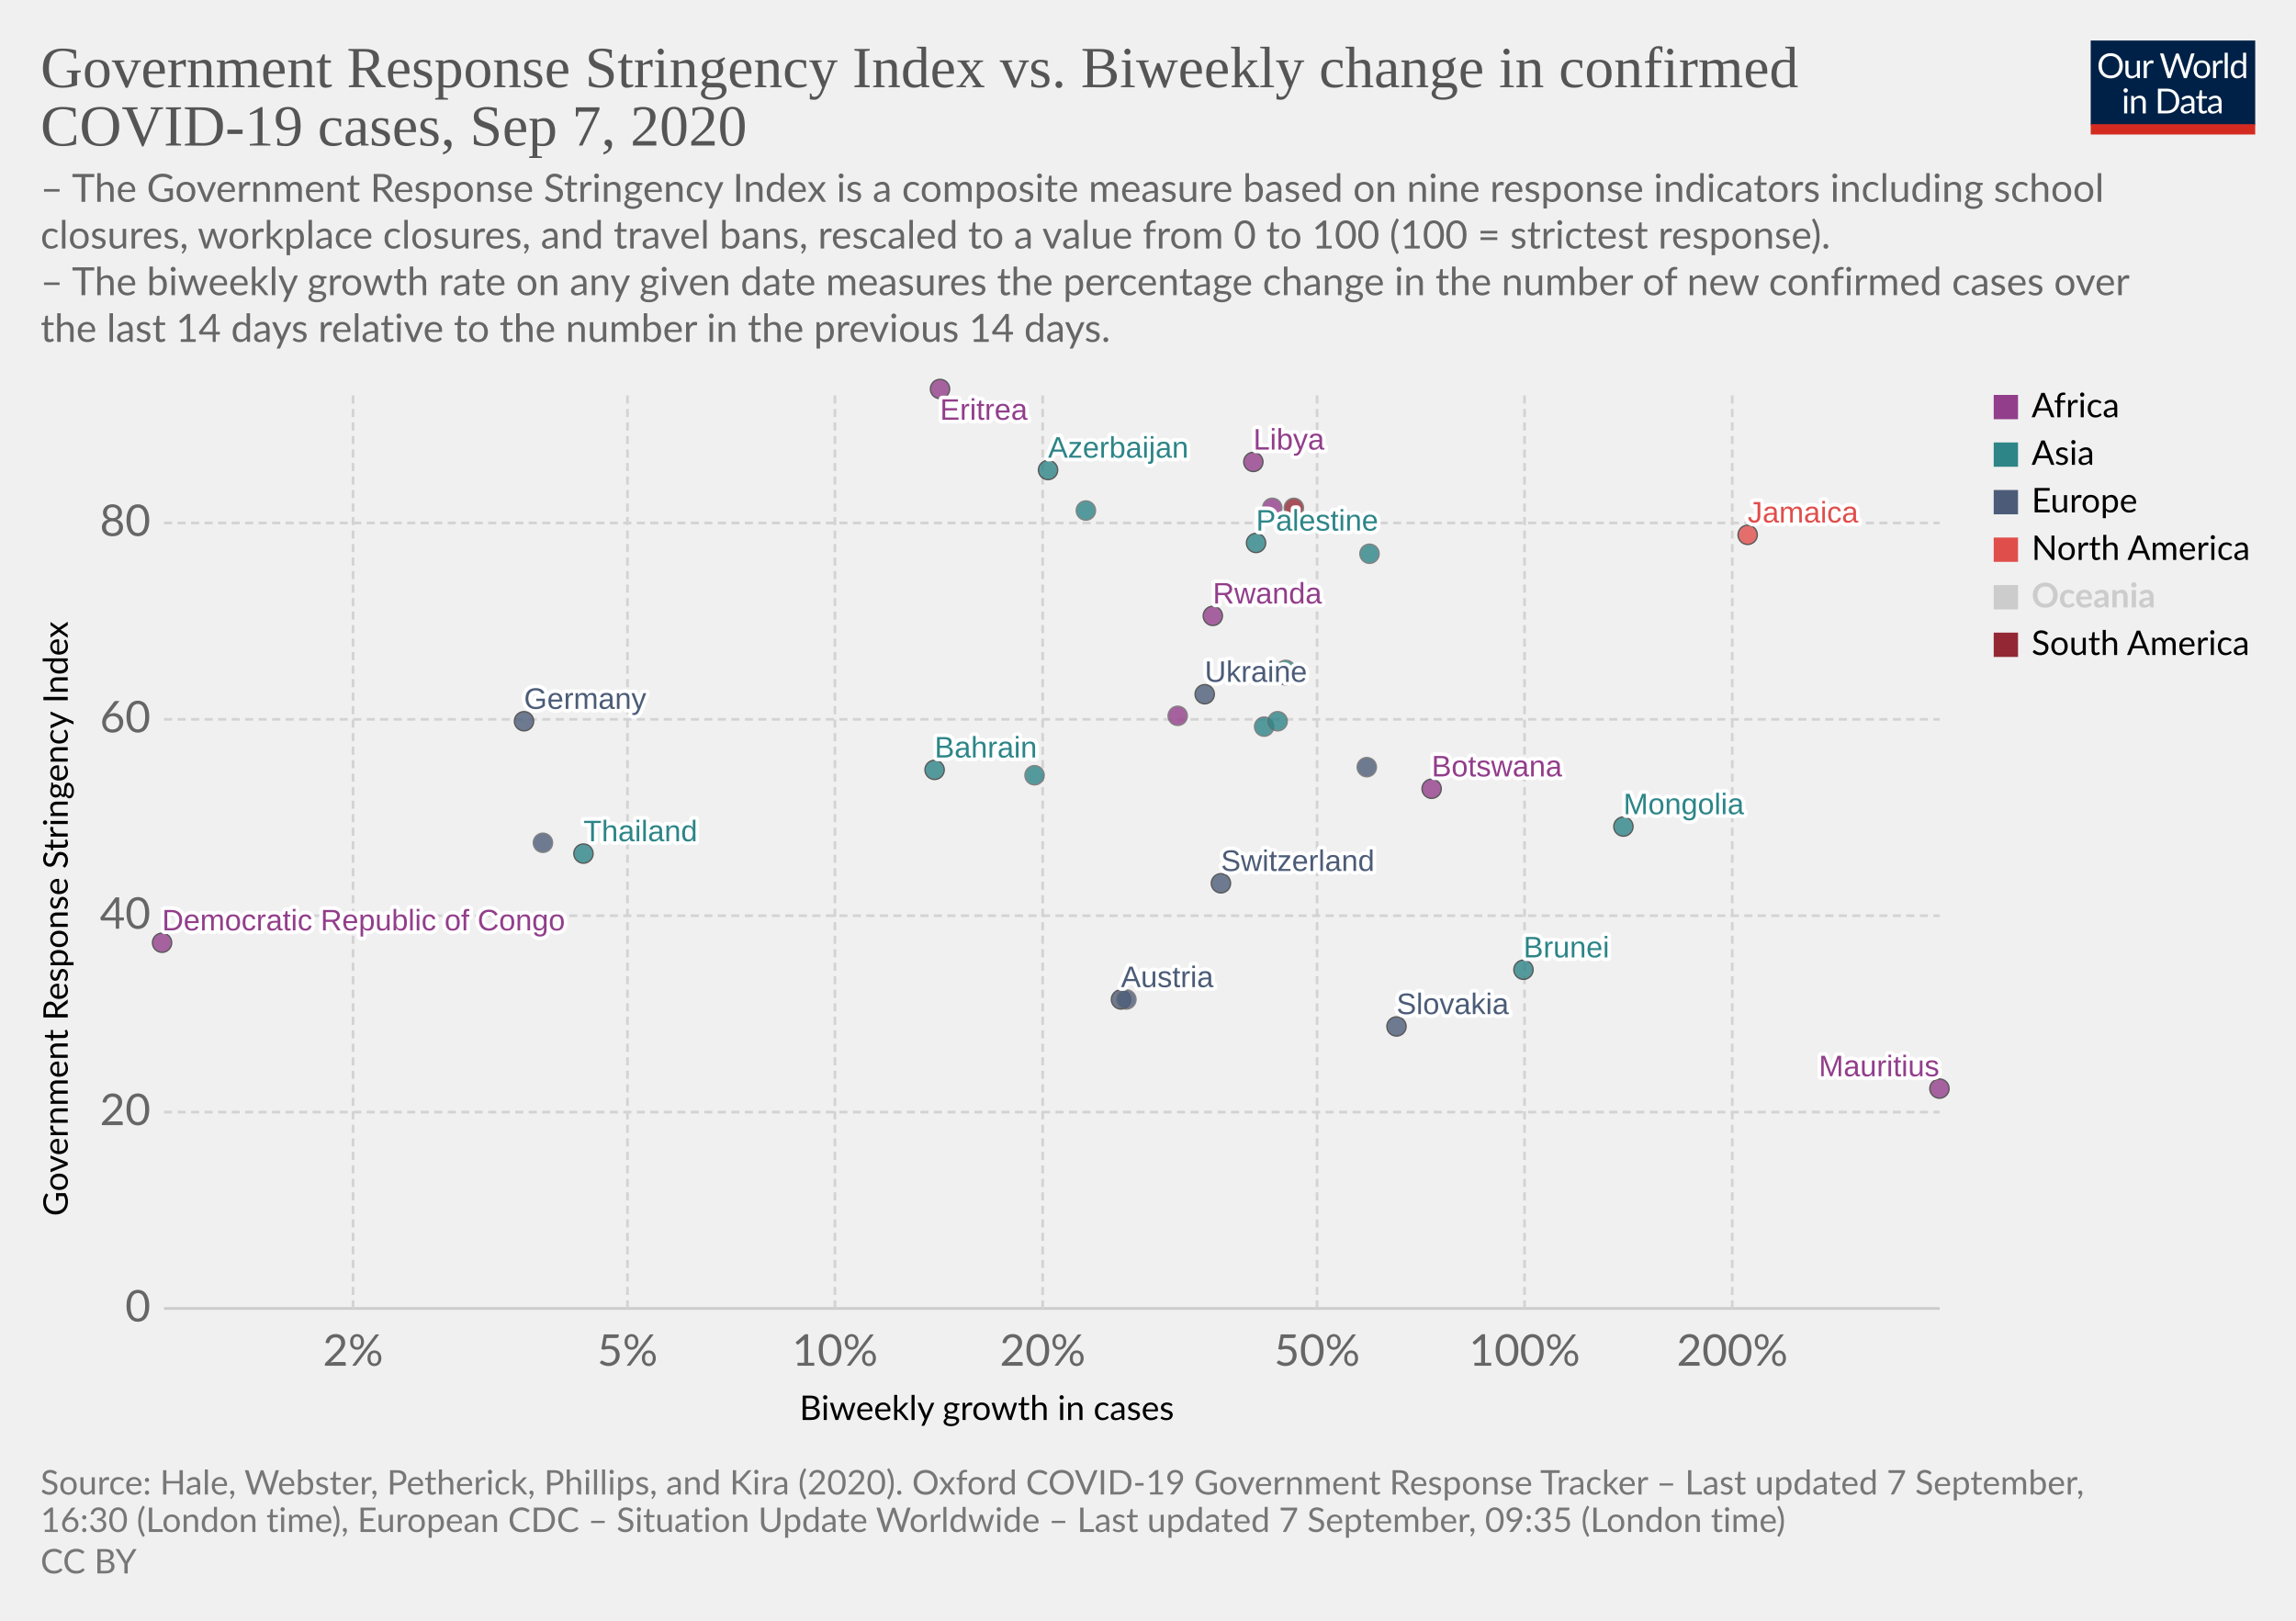
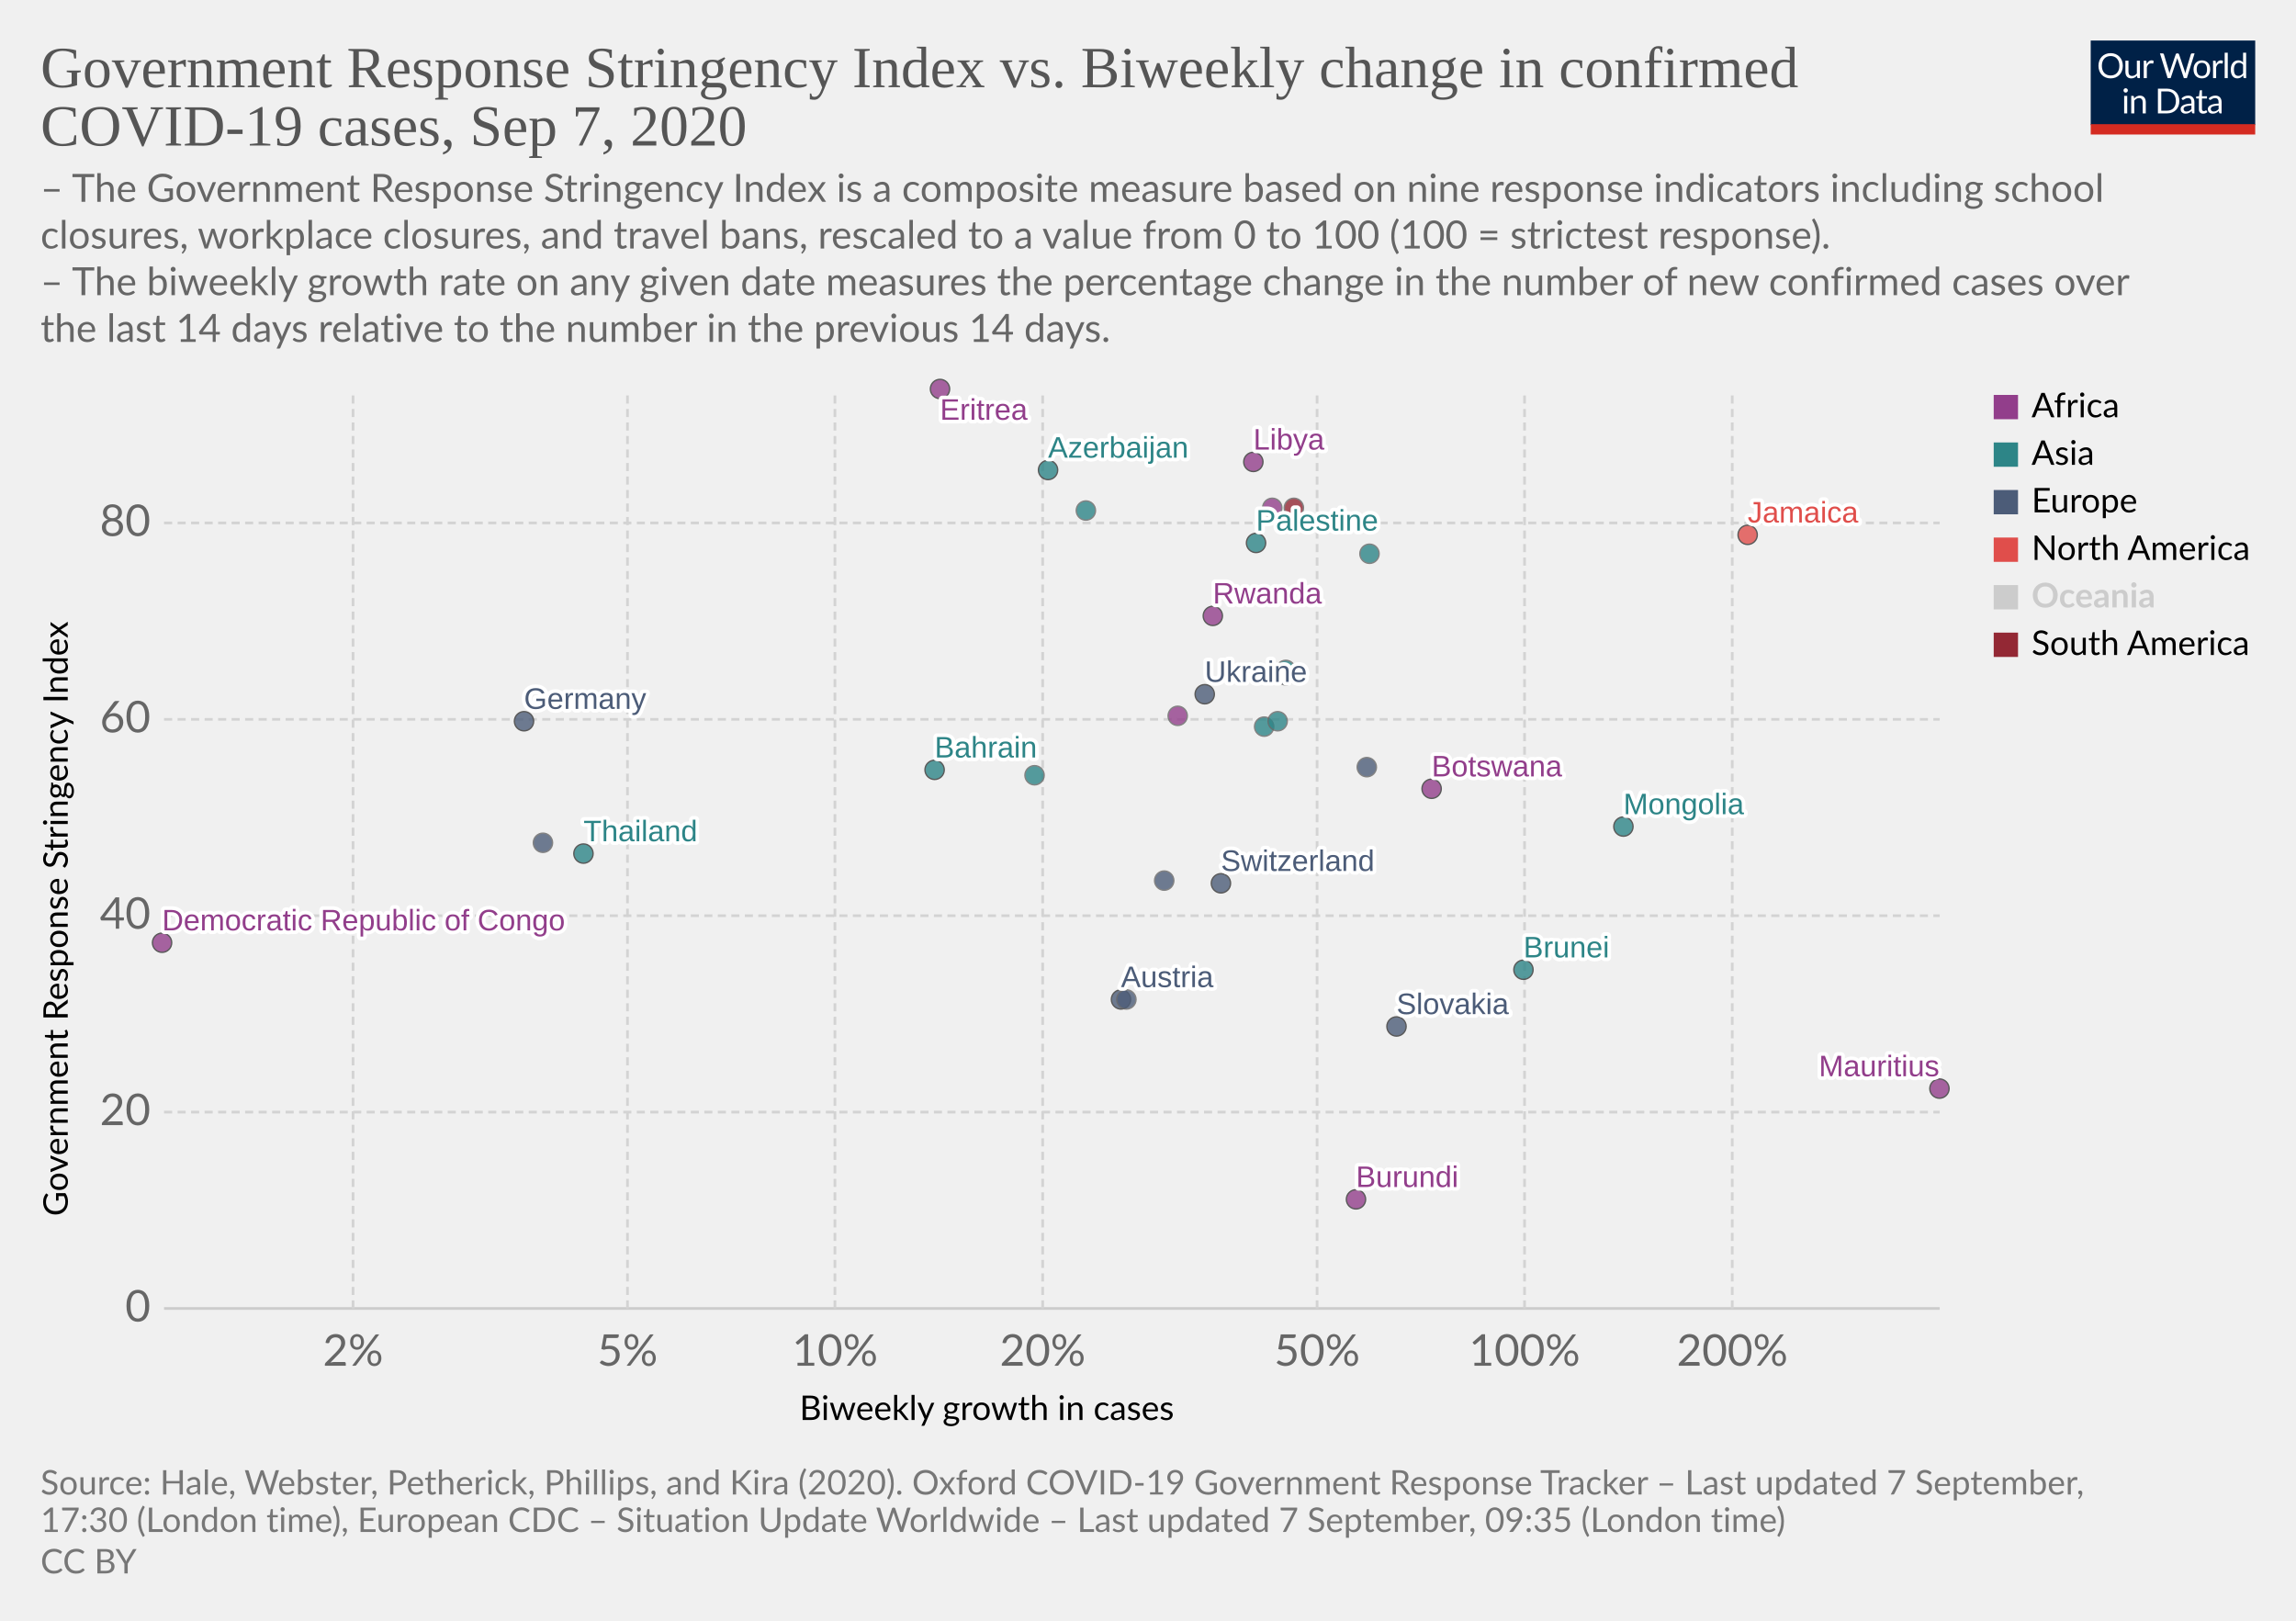
<svg xmlns="http://www.w3.org/2000/svg" version="1.1" style="background-color:#fff;-webkit-font-smoothing:antialiased" width="850" height="600" viewBox="0 0 850 600" font-family="Lato,'Helvetica Neue',Helvetica,Arial,sans-serif" font-size="18" text-rendering="optimizeLegibility">
  <g class="HeaderView">
    <g transform="matrix(.29 0 0 .29 774 15)">
      <svg width="210" height="120" viewBox="0 0 210 120" fill="none">
        <g clip-path="url(#clip0)">
          <path d="M0 0h210v107.89H0V0z" fill="#002147" />
          <path d="M40.98 32.25c0 2.36-.38 4.53-1.12 6.51a14.26 14.26 0 01-8.1 8.4c-1.9.78-4.02 1.17-6.34 1.17a16.6 16.6 0 01-6.33-1.17 14.31 14.31 0 01-8.08-8.4 18.29 18.29 0 01-1.12-6.51c0-2.36.38-4.53 1.12-6.5a14.32 14.32 0 018.07-8.44c1.92-.8 4.03-1.19 6.34-1.19 2.32 0 4.43.4 6.34 1.19 1.92.8 3.56 1.9 4.93 3.34a14.87 14.87 0 013.17 5.1 18.1 18.1 0 011.12 6.5zm-4.38 0c0-1.94-.26-3.68-.8-5.22a10.91 10.91 0 00-2.24-3.89 9.68 9.68 0 00-3.52-2.46 11.95 11.95 0 00-4.62-.86c-1.68 0-3.21.28-4.6.86a9.88 9.88 0 00-3.54 2.46 10.91 10.91 0 00-2.24 3.9c-.53 1.53-.8 3.27-.8 5.2 0 1.94.27 3.68.8 5.22a11.17 11.17 0 002.24 3.9 10.01 10.01 0 003.55 2.44c1.38.56 2.9.83 4.6.83 1.7 0 3.24-.27 4.61-.83a9.8 9.8 0 003.52-2.44 11.17 11.17 0 002.25-3.9c.53-1.54.8-3.28.8-5.21zm26.22-6.54V48H60.5c-.56 0-.9-.27-1.05-.81l-.31-2.4a12.45 12.45 0 01-3.26 2.6c-1.2.64-2.58.96-4.13.96-1.22 0-2.3-.2-3.24-.6a6.52 6.52 0 01-2.33-1.7 7.37 7.37 0 01-1.43-2.67c-.3-1.04-.46-2.2-.46-3.45V25.7h3.91v14.22c0 1.68.38 2.99 1.15 3.91.77.93 1.96 1.39 3.54 1.39 1.16 0 2.24-.27 3.23-.82a10.42 10.42 0 002.8-2.28V25.7h3.91zm8.61 4.47a9.94 9.94 0 012.6-3.56 5.64 5.64 0 013.76-1.3c.47 0 .92.05 1.34.15.44.1.83.27 1.17.49l-.3 2.92c-.09.37-.3.55-.66.55-.2 0-.5-.04-.9-.13a6.21 6.21 0 00-3.24.18c-.54.2-1.03.5-1.47.92-.42.4-.81.9-1.17 1.5-.33.58-.64 1.26-.92 2.02V48H67.7V25.71h2.25c.42 0 .72.08.88.25.16.16.27.44.33.83l.26 3.39zm61.16-13.7L122.75 48h-3.82l-7.99-24.05a21.95 21.95 0 01-.42-1.58 38.36 38.36 0 01-.44 1.58L102.05 48h-3.83L88.4 16.47h3.54c.38 0 .7.1.95.29.26.2.43.43.5.73l6.52 21.9c.1.4.2.83.28 1.28.1.46.2.94.29 1.46l.3-1.46c.12-.47.25-.9.38-1.27l7.41-21.91c.1-.25.26-.48.51-.69.27-.22.58-.33.95-.33h1.23c.38 0 .69.1.92.29.24.2.41.43.53.73l7.4 21.9a28.4 28.4 0 01.68 2.62 29.52 29.52 0 01.52-2.61l6.54-21.91c.07-.27.23-.5.48-.7.27-.21.58-.32.95-.32h3.32zm9.35 8.88c1.63 0 3.1.27 4.4.82a9.43 9.43 0 015.46 5.94c.5 1.4.74 2.98.74 4.73 0 1.76-.25 3.34-.74 4.75a9.43 9.43 0 01-5.46 5.92c-1.3.52-2.77.79-4.4.79-1.64 0-3.12-.27-4.44-.8a9.42 9.42 0 01-3.35-2.3c-.92-1-1.63-2.2-2.13-3.61-.49-1.41-.73-3-.73-4.75s.24-3.33.73-4.73c.5-1.43 1.2-2.64 2.13-3.63a9.4 9.4 0 013.35-2.31c1.32-.55 2.8-.82 4.44-.82zm0 19.89c2.2 0 3.84-.73 4.93-2.2 1.08-1.48 1.63-3.54 1.63-6.18 0-2.66-.55-4.72-1.63-6.2-1.09-1.49-2.73-2.23-4.93-2.23-1.12 0-2.09.2-2.93.57a5.7 5.7 0 00-2.06 1.65 7.5 7.5 0 00-1.24 2.67c-.26 1.04-.4 2.22-.4 3.54 0 2.64.55 4.7 1.64 6.18 1.1 1.47 2.76 2.2 4.99 2.2zm17.97-15.07a9.94 9.94 0 012.6-3.56 5.64 5.64 0 013.76-1.3c.47 0 .91.05 1.34.15.44.1.83.27 1.16.49l-.28 2.92c-.09.37-.31.55-.66.55-.2 0-.5-.04-.9-.13a6.2 6.2 0 00-3.24.18c-.54.2-1.03.5-1.47.92-.43.4-.82.9-1.17 1.5a13.1 13.1 0 00-.92 2.02V48h-3.94V25.71h2.24c.43 0 .72.08.88.25.17.16.28.44.33.83l.27 3.39zm15.04-14.59V48h-3.92V15.6h3.92zm19.55 15.43a6.22 6.22 0 00-2.38-2.05 6.7 6.7 0 00-2.86-.6c-2.07 0-3.66.75-4.77 2.23-1.12 1.48-1.68 3.6-1.68 6.33 0 1.46.13 2.7.38 3.74a7.29 7.29 0 001.1 2.56 4.35 4.35 0 001.78 1.45c.7.3 1.5.46 2.4.46 1.29 0 2.41-.3 3.36-.88a9.6 9.6 0 002.67-2.49V31.02zm3.91-15.43V48h-2.33c-.56 0-.9-.27-1.06-.81l-.35-2.71a12.13 12.13 0 01-3.25 2.77 8.28 8.28 0 01-4.23 1.06 7.31 7.31 0 01-6.14-2.9c-.73-.96-1.3-2.15-1.69-3.57a18.35 18.35 0 01.07-9.48 11.29 11.29 0 011.89-3.7 8.7 8.7 0 017.06-3.34 7.96 7.96 0 016.12 2.62V15.59h3.91zM46.61 70.71V93H42.7V70.71h3.91zm.84-7c0 .39-.08.75-.24 1.09a2.81 2.81 0 01-1.52 1.47 2.67 2.67 0 01-2.16 0 2.9 2.9 0 01-1.45-1.47 2.67 2.67 0 010-2.16c.15-.35.35-.65.6-.9.25-.27.53-.47.85-.62a2.67 2.67 0 012.16 0c.35.15.65.35.9.62.27.25.47.55.62.9.16.34.24.7.24 1.08zm7.97 10.24c.49-.54 1-1.04 1.54-1.48a9.85 9.85 0 013.66-1.84 8.96 8.96 0 015.43.35c.94.4 1.72.97 2.33 1.71a7.36 7.36 0 011.43 2.67c.32 1.04.49 2.19.49 3.45V93h-3.94V78.81c0-1.69-.4-3-1.17-3.92-.76-.93-1.93-1.4-3.5-1.4a6.6 6.6 0 00-3.25.83c-1 .56-1.92 1.31-2.77 2.27V93h-3.94V70.71h2.35c.56 0 .9.28 1.04.82l.3 2.42zm57.7 3.3c0 2.36-.37 4.5-1.11 6.44a14.3 14.3 0 01-3.17 4.98 14.1 14.1 0 01-4.93 3.2c-1.9.76-4.02 1.13-6.33 1.13H85.8V61.47h11.77c2.31 0 4.42.39 6.33 1.15a13.8 13.8 0 018.1 8.18 17.75 17.75 0 011.12 6.45zm-4.37 0c0-1.94-.26-3.67-.8-5.2a10.94 10.94 0 00-2.23-3.87 9.57 9.57 0 00-3.53-2.42 12.23 12.23 0 00-4.61-.83h-7.5v24.62h7.5c1.7 0 3.24-.28 4.61-.84a9.7 9.7 0 003.53-2.4 10.94 10.94 0 002.24-3.87c.53-1.53.8-3.26.8-5.2zm19.8 5.72c-1.8.06-3.34.2-4.62.44-1.26.22-2.3.51-3.1.88-.8.36-1.37.8-1.74 1.3-.35.5-.53 1.05-.53 1.67 0 .58.1 1.1.3 1.52a3 3 0 00.76 1.05c.34.27.73.46 1.17.6.45.11.94.17 1.45.17a7.28 7.28 0 003.5-.81 11.95 11.95 0 002.82-2.2v-4.62zm-12.65-9.11a12.73 12.73 0 013.98-2.66c1.43-.59 3-.88 4.73-.88 1.25 0 2.36.2 3.33.61a6.81 6.81 0 013.94 4.38c.33 1.04.5 2.19.5 3.43V93h-1.74a1.8 1.8 0 01-.88-.18c-.2-.13-.36-.38-.48-.74l-.44-2.12c-.59.55-1.16 1.03-1.72 1.46a9.48 9.48 0 01-3.74 1.7c-.69.15-1.46.23-2.3.23-.87 0-1.69-.12-2.45-.35a5.34 5.34 0 01-3.34-2.93 6.64 6.64 0 01-.49-2.64c0-.88.25-1.72.73-2.53a6.33 6.33 0 012.35-2.17c1.09-.63 2.5-1.15 4.25-1.54 1.75-.41 3.89-.65 6.42-.7v-1.75c0-1.73-.37-3.03-1.12-3.91-.75-.9-1.84-1.34-3.28-1.34-.97 0-1.78.12-2.44.37-.64.23-1.2.5-1.7.81l-1.23.82c-.33.23-.67.35-1 .35-.27 0-.5-.07-.69-.2a2.1 2.1 0 01-.48-.53l-.7-1.25zm27.67 19.5c-1.76 0-3.12-.5-4.07-1.48-.94-.98-1.41-2.4-1.41-4.25V74h-2.68a.9.9 0 01-.6-.2c-.16-.14-.24-.36-.24-.66v-1.56l3.65-.46.9-6.89a.9.9 0 01.29-.52.88.88 0 01.62-.22H142v7.67h6.44V74H142v13.38c0 .94.22 1.63.68 2.09.45.45 1.04.68 1.76.68a3.21 3.21 0 001.85-.53l.55-.35c.16-.12.3-.18.41-.18.2 0 .4.13.55.38l1.15 1.87a7.45 7.45 0 01-2.44 1.5c-.96.35-1.94.52-2.95.52zm19.68-10.4c-1.8.07-3.34.21-4.62.45-1.26.22-2.3.51-3.1.88-.8.36-1.37.8-1.74 1.3-.35.5-.53 1.05-.53 1.67 0 .58.1 1.1.3 1.52.18.42.44.77.76 1.05.34.27.73.46 1.17.6.45.11.94.17 1.45.17a7.3 7.3 0 003.5-.81 12.04 12.04 0 002.82-2.2v-4.62zm-12.65-9.1a12.72 12.72 0 013.99-2.66c1.42-.59 3-.88 4.72-.88 1.25 0 2.36.2 3.33.61a6.81 6.81 0 013.94 4.38c.33 1.04.5 2.19.5 3.43V93h-1.74a1.8 1.8 0 01-.88-.18c-.2-.13-.36-.38-.48-.74l-.44-2.12c-.59.55-1.16 1.03-1.72 1.46a9.48 9.48 0 01-3.74 1.7c-.69.15-1.46.23-2.3.23-.87 0-1.69-.12-2.45-.35a5.33 5.33 0 01-3.34-2.93 6.62 6.62 0 01-.49-2.64c0-.88.25-1.72.73-2.53a6.33 6.33 0 012.35-2.17c1.09-.63 2.5-1.15 4.25-1.54a31.2 31.2 0 016.42-.7v-1.75c0-1.73-.37-3.03-1.12-3.91-.75-.9-1.84-1.34-3.28-1.34-.97 0-1.78.12-2.44.37-.64.23-1.2.5-1.7.81-.46.3-.87.57-1.22.82-.34.23-.68.35-1.02.35-.26 0-.49-.07-.68-.2a1.88 1.88 0 01-.48-.53l-.7-1.25z" fill="#fff" />
          <path fill="#D42B21" d="M0 106.79h210V120H0z" />
        </g>
        <defs>
          <clipPath id="clip0">
            <path fill="#fff" d="M0 0h210v120H0z" />
          </clipPath>
        </defs>
      </svg>
    </g>
    <a href="https://ourworldindata.org/grapher/government-response-stringency-index-vs-biweekly-change-in-confirmed-covid-19-cases?year=latest" target="_blank" font-family="&quot;Playfair Display&quot;,Georgia,&quot;Times New Roman&quot;,serif">
      <text font-size="21.6" x="15" y="32.3" fill="#555">
        <tspan x="15" y="32.28">Government Response Stringency Index vs. Biweekly change in confirmed</tspan>
        <tspan x="15" y="53.88">COVID-19 cases, Sep 7, 2020</tspan>
      </text>
    </a>
    <text font-size="14.4" x="15" y="74.7" fill="#666">
      <tspan x="15" y="74.72">– The Government Response Stringency Index is a composite measure based on nine response indicators including school</tspan>
      <tspan x="15" y="92">closures, workplace closures, and travel bans, rescaled to a value from 0 to 100 (100 = strictest response).</tspan>
      <tspan x="15" y="109.28"> – The biweekly growth rate on any given date measures the percentage change in the number of new confirmed cases over</tspan>
      <tspan x="15" y="126.56">the last 14 days relative to the number in the previous 14 days.</tspan>
    </text>
  </g>
  <g class="ScatterPlot">
    <g class="DualAxisView">
      <g class="HorizontalAxis">
        <text font-size="12.6" x="296" y="525.7">
          <tspan x="295.99" y="525.68">Biweekly growth in cases</tspan>
        </text>
        <text x="130.7" y="505.6" fill="#666" text-anchor="middle" font-size="16.2">2%</text>
        <text x="232.3" y="505.6" fill="#666" text-anchor="middle" font-size="16.2">5%</text>
        <text x="309.1" y="505.6" fill="#666" text-anchor="middle" font-size="16.2">10%</text>
        <text x="386" y="505.6" fill="#666" text-anchor="middle" font-size="16.2">20%</text>
        <text x="487.6" y="505.6" fill="#666" text-anchor="middle" font-size="16.2">50%</text>
        <text x="564.4" y="505.6" fill="#666" text-anchor="middle" font-size="16.2">100%</text>
        <text x="641.3" y="505.6" fill="#666" text-anchor="middle" font-size="16.2">200%</text>
      </g>
      <g class="VerticalAxis">
        <text font-size="12.6" x="-450.2" y="25.1" transform="rotate(-90)">
          <tspan x="-450.2" y="25.08">Government Response Stringency Index</tspan>
        </text>
        <text x="55.74" y="484.4" fill="#666" dominant-baseline="middle" text-anchor="end" font-size="16.2">0</text>
        <text x="55.74" y="411.7" fill="#666" dominant-baseline="middle" text-anchor="end" font-size="16.2">20</text>
        <text x="55.74" y="339" fill="#666" dominant-baseline="middle" text-anchor="end" font-size="16.2">40</text>
        <text x="55.74" y="266.3" fill="#666" dominant-baseline="middle" text-anchor="end" font-size="16.2">60</text>
        <text x="55.74" y="193.6" fill="#666" dominant-baseline="middle" text-anchor="end" font-size="16.2">80</text>
      </g>
      <g class="AxisGridLines horizontalLines">
        <path stroke="#ccc" d="M60.74 484.4h657.35" />
        <path stroke="#d3d3d3" stroke-dasharray="3,2" d="M60.74 411.7h657.35M60.74 339h657.35M60.74 266.3h657.35M60.74 193.6h657.35" />
      </g>
      <g class="AxisGridLines verticalLines" stroke="#d3d3d3" stroke-dasharray="3,2">
        <path d="M130.7 484.4v-340M232.3 484.4v-340M309.1 484.4v-340M386 484.4v-340M487.6 484.4v-340M564.4 484.4v-340M641.3 484.4v-340" />
      </g>
    </g>
    <g class="PointsWithLabels clickable" clip-path="url(#a)" font-family="Arial, sans-serif">
      <path fill="rgba(255,255,255,0)" d="M60.74 144.4h657.35v340H60.74z" />
      <defs>
        <clipPath id="a">
          <path d="M50.74 134.4h677.35v360H50.74z" />
        </clipPath>
      </defs>
      <g class="key-Austria_0">
        <circle cx="415" cy="370" r="3.57" fill="#4C5C78" opacity=".8" stroke="#333" stroke-width=".5" />
      </g>
      <g class="key-Azerbaijan_0">
        <circle cx="388" cy="174" r="3.57" fill="#2D8587" opacity=".8" stroke="#333" stroke-width=".5" />
      </g>
      <g class="key-Bahrain_0">
        <circle cx="346" cy="285" r="3.57" fill="#2D8587" opacity=".8" stroke="#333" stroke-width=".5" />
      </g>
      <g class="key-Botswana_0">
        <circle cx="530" cy="292" r="3.57" fill="#923E8B" opacity=".8" stroke="#333" stroke-width=".5" />
      </g>
      <g class="key-Switzerland_0">
        <circle cx="452" cy="327" r="3.57" fill="#4C5C78" opacity=".8" stroke="#333" stroke-width=".5" />
      </g>
      <g class="key-Germany_0">
        <circle cx="194" cy="267" r="3.57" fill="#4C5C78" opacity=".8" stroke="#333" stroke-width=".5" />
      </g>
      <g class="key-Ukraine_0">
        <circle cx="446" cy="257" r="3.57" fill="#4C5C78" opacity=".8" stroke="#333" stroke-width=".5" />
      </g>
      <g class="key-Palestine_0">
        <circle cx="465" cy="201" r="3.57" fill="#2D8587" opacity=".8" stroke="#333" stroke-width=".5" />
      </g>
      <g class="key-Paraguay_0">
        <circle cx="479" cy="188" r="3.57" fill="#932834" opacity=".8" stroke="#666" stroke-width=".5" />
      </g>
      <g class="key-Brunei_0">
        <circle cx="564" cy="359" r="3.57" fill="#2D8587" opacity=".8" stroke="#333" stroke-width=".5" />
      </g>
      <g class="key-Mongolia_0">
        <circle cx="601" cy="306" r="3.57" fill="#2D8587" opacity=".8" stroke="#333" stroke-width=".5" />
      </g>
      <g class="key-Jamaica_0">
        <circle cx="647" cy="198" r="3.57" fill="#E04E4B" opacity=".8" stroke="#333" stroke-width=".5" />
      </g>
      <g class="key-United-Kingdom_0">
        <circle cx="476" cy="250" r="3.57" fill="#4C5C78" opacity=".8" stroke="#666" stroke-width=".5" />
      </g>
      <g class="key-Georgia_0">
        <circle cx="468" cy="269" r="3.57" fill="#2D8587" opacity=".8" stroke="#666" stroke-width=".5" />
      </g>
      <g class="key-Indonesia_0">
        <circle cx="473" cy="267" r="3.57" fill="#2D8587" opacity=".8" stroke="#666" stroke-width=".5" />
      </g>
      <g class="key-India_0">
        <circle cx="402" cy="189" r="3.57" fill="#2D8587" opacity=".8" stroke="#666" stroke-width=".5" />
      </g>
      <g class="key-Slovakia_0">
        <circle cx="517" cy="380" r="3.57" fill="#4C5C78" opacity=".8" stroke="#333" stroke-width=".5" />
      </g>
+       <g class="key-Slovenia_0">
+         <circle cx="431" cy="326" r="3.57" fill="#4C5C78" opacity=".8" stroke="#666" stroke-width=".5" />
+       </g>
      <g class="key-Thailand_0">
        <circle cx="216" cy="316" r="3.57" fill="#2D8587" opacity=".8" stroke="#333" stroke-width=".5" />
      </g>
      <g class="key-Uganda_0">
        <circle cx="471" cy="188" r="3.57" fill="#923E8B" opacity=".8" stroke="#666" stroke-width=".5" />
      </g>
      <g class="key-Democratic-Republic-of-Congo_0">
        <circle cx="60" cy="349" r="3.57" fill="#923E8B" opacity=".8" stroke="#333" stroke-width=".5" />
      </g>
      <g class="key-Eritrea_0">
        <circle cx="348" cy="144" r="3.57" fill="#923E8B" opacity=".8" stroke="#333" stroke-width=".5" />
      </g>
      <g class="key-Libya_0">
        <circle cx="464" cy="171" r="3.57" fill="#923E8B" opacity=".8" stroke="#333" stroke-width=".5" />
+       </g>
+       <g class="key-Burundi_0">
+         <circle cx="502" cy="444" r="3.57" fill="#923E8B" opacity=".8" stroke="#333" stroke-width=".5" />
      </g>
      <g class="key-South-Korea_0">
        <circle cx="383" cy="287" r="3.57" fill="#2D8587" opacity=".8" stroke="#666" stroke-width=".5" />
      </g>
      <g class="key-Lebanon_0">
        <circle cx="476" cy="248" r="3.57" fill="#2D8587" opacity=".8" stroke="#666" stroke-width=".5" />
      </g>
      <g class="key-Netherlands_0">
        <circle cx="201" cy="312" r="3.57" fill="#4C5C78" opacity=".8" stroke="#666" stroke-width=".5" />
      </g>
      <g class="key-Norway_0">
        <circle cx="417" cy="370" r="3.57" fill="#4C5C78" opacity=".8" stroke="#666" stroke-width=".5" />
      </g>
      <g class="key-Nepal_0">
        <circle cx="507" cy="205" r="3.57" fill="#2D8587" opacity=".8" stroke="#666" stroke-width=".5" />
      </g>
      <g class="key-Portugal_0">
        <circle cx="506" cy="284" r="3.57" fill="#4C5C78" opacity=".8" stroke="#666" stroke-width=".5" />
      </g>
      <g class="key-Rwanda_0">
        <circle cx="449" cy="228" r="3.57" fill="#923E8B" opacity=".8" stroke="#333" stroke-width=".5" />
      </g>
      <g class="key-Central-African-Republic_0">
        <circle cx="436" cy="265" r="3.57" fill="#923E8B" opacity=".8" stroke="#666" stroke-width=".5" />
      </g>
      <g class="key-Mauritius_0">
        <circle cx="718" cy="403" r="3.57" fill="#923E8B" opacity=".8" stroke="#333" stroke-width=".5" />
      </g>
      <g class="backgroundLabels" fill="#333" font-size="11" font-weight="400">
        <text x="415" y="365.43" fill="#fff" stroke="#fff" stroke-linecap="round" stroke-linejoin="round" stroke-width=".25em">Austria</text>
        <text x="415" y="365.43" fill="#4C5C78">Austria</text>
        <text x="388" y="169.43" fill="#fff" stroke="#fff" stroke-linecap="round" stroke-linejoin="round" stroke-width=".25em">Azerbaijan</text>
        <text x="388" y="169.43" fill="#2D8587">Azerbaijan</text>
        <text x="346" y="280.43" fill="#fff" stroke="#fff" stroke-linecap="round" stroke-linejoin="round" stroke-width=".25em">Bahrain</text>
        <text x="346" y="280.43" fill="#2D8587">Bahrain</text>
        <text x="530" y="287.43" fill="#fff" stroke="#fff" stroke-linecap="round" stroke-linejoin="round" stroke-width=".25em">Botswana</text>
        <text x="530" y="287.43" fill="#923E8B">Botswana</text>
        <text x="452" y="322.43" fill="#fff" stroke="#fff" stroke-linecap="round" stroke-linejoin="round" stroke-width=".25em">Switzerland</text>
        <text x="452" y="322.43" fill="#4C5C78">Switzerland</text>
        <text x="194" y="262.43" fill="#fff" stroke="#fff" stroke-linecap="round" stroke-linejoin="round" stroke-width=".25em">Germany</text>
        <text x="194" y="262.43" fill="#4C5C78">Germany</text>
        <text x="446" y="252.43" fill="#fff" stroke="#fff" stroke-linecap="round" stroke-linejoin="round" stroke-width=".25em">Ukraine</text>
        <text x="446" y="252.43" fill="#4C5C78">Ukraine</text>
        <text x="465" y="196.43" fill="#fff" stroke="#fff" stroke-linecap="round" stroke-linejoin="round" stroke-width=".25em">Palestine</text>
        <text x="465" y="196.43" fill="#2D8587">Palestine</text>
        <text x="564" y="354.43" fill="#fff" stroke="#fff" stroke-linecap="round" stroke-linejoin="round" stroke-width=".25em">Brunei</text>
        <text x="564" y="354.43" fill="#2D8587">Brunei</text>
        <text x="601" y="301.43" fill="#fff" stroke="#fff" stroke-linecap="round" stroke-linejoin="round" stroke-width=".25em">Mongolia</text>
        <text x="601" y="301.43" fill="#2D8587">Mongolia</text>
        <text x="647" y="193.43" fill="#fff" stroke="#fff" stroke-linecap="round" stroke-linejoin="round" stroke-width=".25em">Jamaica</text>
        <text x="647" y="193.43" fill="#E04E4B">Jamaica</text>
        <text x="517" y="375.43" fill="#fff" stroke="#fff" stroke-linecap="round" stroke-linejoin="round" stroke-width=".25em">Slovakia</text>
        <text x="517" y="375.43" fill="#4C5C78">Slovakia</text>
        <text x="216" y="311.43" fill="#fff" stroke="#fff" stroke-linecap="round" stroke-linejoin="round" stroke-width=".25em">Thailand</text>
        <text x="216" y="311.43" fill="#2D8587">Thailand</text>
        <text x="60" y="344.43" fill="#fff" stroke="#fff" stroke-linecap="round" stroke-linejoin="round" stroke-width=".25em">Democratic Republic of Congo</text>
        <text x="60" y="344.43" fill="#923E8B">Democratic Republic of Congo</text>
        <text x="348" y="155.4" fill="#fff" stroke="#fff" stroke-linecap="round" stroke-linejoin="round" stroke-width=".25em">Eritrea</text>
        <text x="348" y="155.4" fill="#923E8B">Eritrea</text>
        <text x="464" y="166.43" fill="#fff" stroke="#fff" stroke-linecap="round" stroke-linejoin="round" stroke-width=".25em">Libya</text>
        <text x="464" y="166.43" fill="#923E8B">Libya</text>
+         <text x="502" y="439.43" fill="#fff" stroke="#fff" stroke-linecap="round" stroke-linejoin="round" stroke-width=".25em">Burundi</text>
+         <text x="502" y="439.43" fill="#923E8B">Burundi</text>
        <text x="449" y="223.43" fill="#fff" stroke="#fff" stroke-linecap="round" stroke-linejoin="round" stroke-width=".25em">Rwanda</text>
        <text x="449" y="223.43" fill="#923E8B">Rwanda</text>
        <text x="673.34" y="398.43" fill="#fff" stroke="#fff" stroke-linecap="round" stroke-linejoin="round" stroke-width=".25em">Mauritius</text>
        <text x="673.34" y="398.43" fill="#923E8B">Mauritius</text>
      </g>
    </g>
    <g class="ScatterColorLegend clickable" cursor="pointer">
      <g class="legendMark">
        <path fill="#923E8B" d="M738.09 146.2h9v9h-9z" />
        <text font-size="12.6" x="752.1" y="154.5">
          <tspan x="752.09" y="154.48">Africa</tspan>
        </text>
      </g>
      <g class="legendMark">
        <path fill="#2D8587" d="M738.09 163.8h9v9h-9z" />
        <text font-size="12.6" x="752.1" y="172.1">
          <tspan x="752.09" y="172.08">Asia</tspan>
        </text>
      </g>
      <g class="legendMark">
        <path fill="#4C5C78" d="M738.09 181.4h9v9h-9z" />
        <text font-size="12.6" x="752.1" y="189.7">
          <tspan x="752.09" y="189.68">Europe</tspan>
        </text>
      </g>
      <g class="legendMark">
        <path fill="#E04E4B" d="M738.09 199h9v9h-9z" />
        <text font-size="12.6" x="752.1" y="207.3">
          <tspan x="752.09" y="207.28">North America</tspan>
        </text>
      </g>
      <g class="legendMark" fill="#ccc">
        <path d="M738.09 216.6h9v9h-9z" />
        <text font-size="12.6" x="752.1" y="224.9" font-weight="700">
          <tspan x="752.09" y="224.88">Oceania</tspan>
        </text>
      </g>
      <g class="legendMark">
        <path fill="#932834" d="M738.09 234.2h9v9h-9z" />
        <text font-size="12.6" x="752.1" y="242.5">
          <tspan x="752.09" y="242.48">South America</tspan>
        </text>
      </g>
    </g>
  </g>
  <g class="SourcesFooter" fill="#777">
    <g class="clickable" fill="#777">
      <text font-size="12.6" x="15" y="553.3">
        <tspan x="15" y="553.28">Source: Hale, Webster, Petherick, Phillips, and Kira (2020). Oxford COVID-19 Government Response Tracker – Last updated 7 September,</tspan>
-         <tspan x="15" y="567.14">16:30 (London time), European CDC – Situation Update Worldwide – Last updated 7 September, 09:35 (London time)</tspan>
+         <tspan x="15" y="567.14">17:30 (London time), European CDC – Situation Update Worldwide – Last updated 7 September, 09:35 (London time)</tspan>
      </text>
    </g>
    <text font-size="12.6" x="15" y="582.5">
      <tspan x="15" y="582.48">
        <a class="cclogo" href="http://creativecommons.org/licenses/by/4.0/deed.en_US" target="_blank" fill="#777">CC BY</a>
      </tspan>
    </text>
  </g>
</svg>
